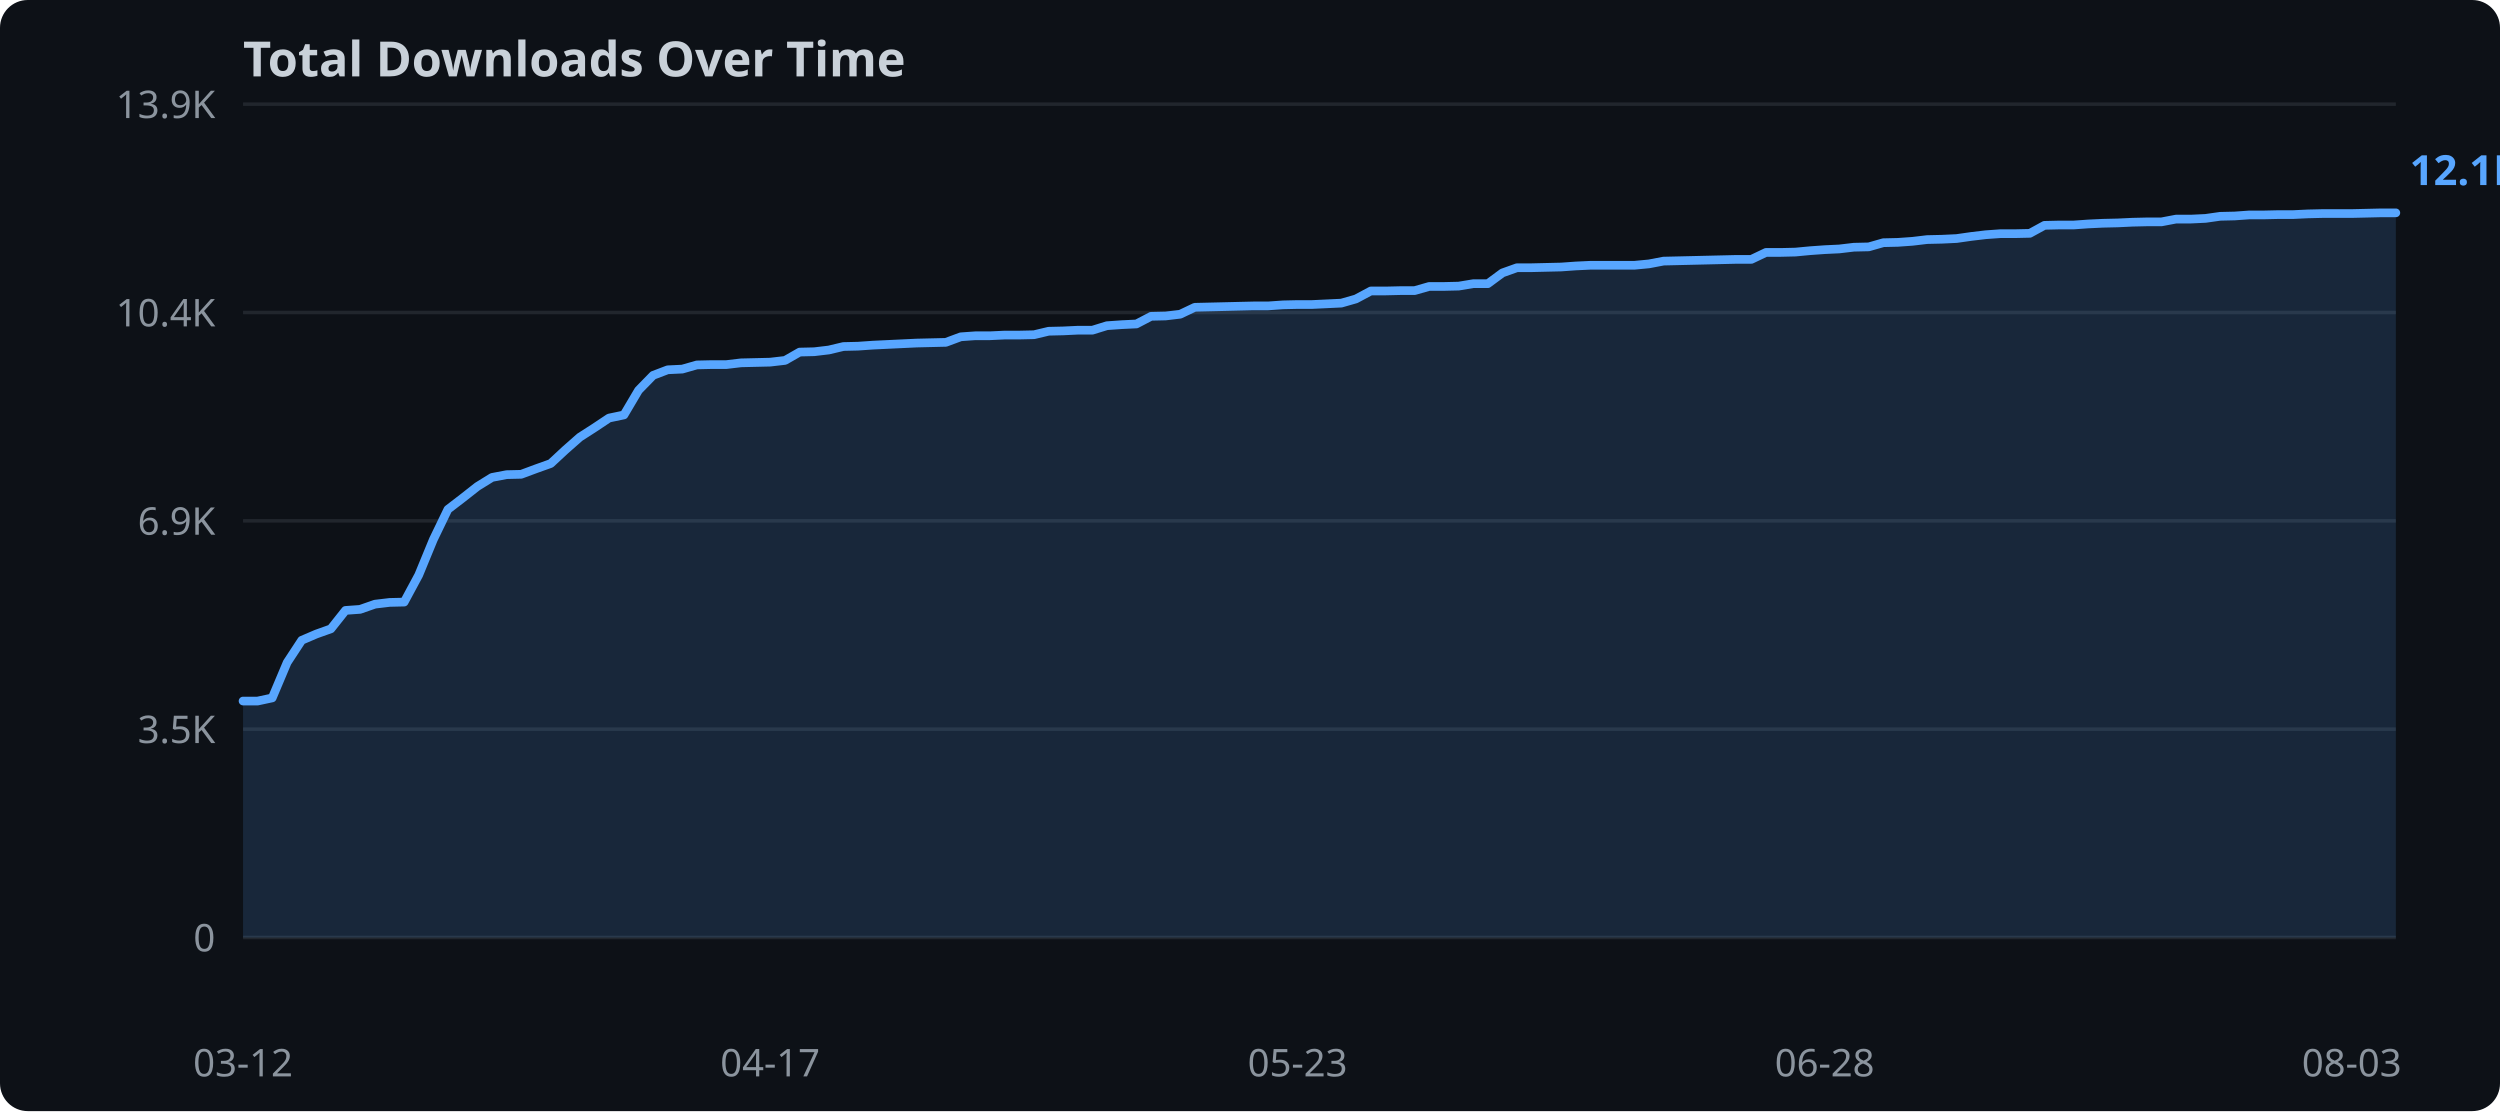
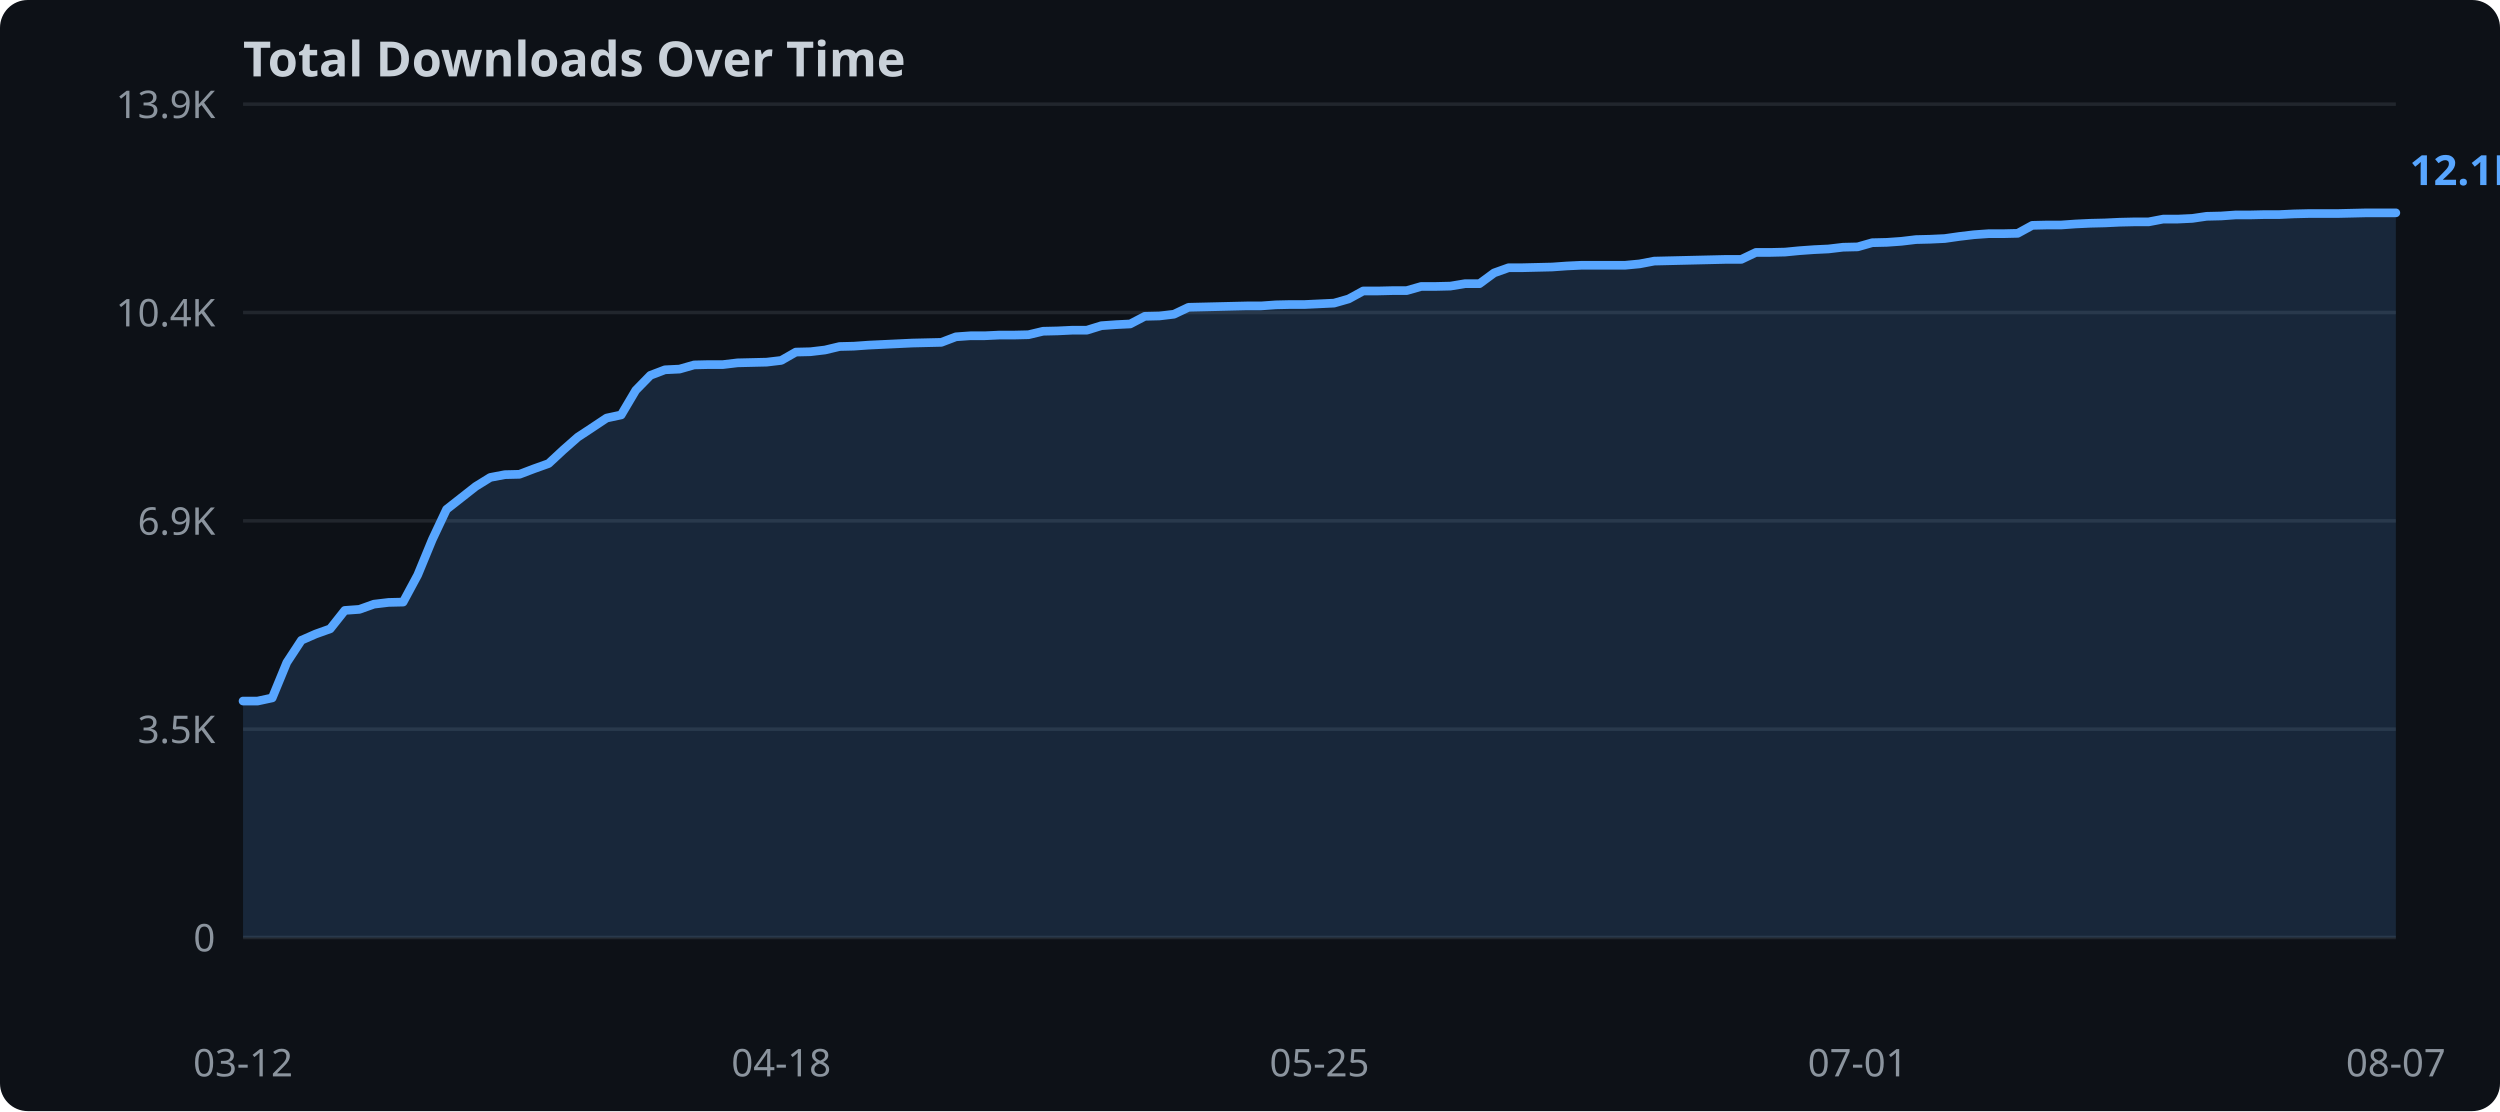
<svg xmlns="http://www.w3.org/2000/svg" width="720" height="320">
  <rect width="720" height="320" fill="#0d1117" rx="8" />
  <text x="70" y="22" fill="#c9d1d9" font-family="sans-serif" font-size="14" font-weight="bold">Total Downloads Over Time</text>
  <line x1="70" y1="270.0" x2="690" y2="270.0" stroke="#21262d" stroke-width="1" />
  <text x="62" y="274.0" text-anchor="end" fill="#8b949e" font-family="sans-serif" font-size="11">0</text>
  <line x1="70" y1="210.0" x2="690" y2="210.0" stroke="#21262d" stroke-width="1" />
  <text x="62" y="214.0" text-anchor="end" fill="#8b949e" font-family="sans-serif" font-size="11">3.5K</text>
  <line x1="70" y1="150.0" x2="690" y2="150.0" stroke="#21262d" stroke-width="1" />
  <text x="62" y="154.0" text-anchor="end" fill="#8b949e" font-family="sans-serif" font-size="11">6.9K</text>
  <line x1="70" y1="90.0" x2="690" y2="90.0" stroke="#21262d" stroke-width="1" />
  <text x="62" y="94.0" text-anchor="end" fill="#8b949e" font-family="sans-serif" font-size="11">10.4K</text>
  <line x1="70" y1="30.0" x2="690" y2="30.0" stroke="#21262d" stroke-width="1" />
  <text x="62" y="34.0" text-anchor="end" fill="#8b949e" font-family="sans-serif" font-size="11">13.9K</text>
-   <polygon points="70.0,201.9 74.2,201.9 78.4,201.0 82.7,190.8 86.9,184.4 91.1,182.6 95.3,181.1 99.5,175.8 103.7,175.5 108.0,174.0 112.2,173.5 116.4,173.4 120.6,165.6 124.8,155.4 129.0,146.7 133.3,143.4 137.5,140.1 141.7,137.5 145.9,136.7 150.1,136.6 154.4,135.0 158.6,133.5 162.8,129.6 167.0,125.9 171.2,123.2 175.4,120.4 179.7,119.5 183.9,112.4 188.1,108.1 192.3,106.5 196.5,106.3 200.7,105.1 205.0,105.0 209.2,105.0 213.4,104.5 217.6,104.4 221.8,104.3 226.1,103.8 230.3,101.4 234.5,101.3 238.7,100.8 242.9,99.8 247.1,99.7 251.4,99.4 255.6,99.2 259.8,99.0 264.0,98.8 268.2,98.7 272.4,98.6 276.7,97.0 280.9,96.7 285.1,96.7 289.3,96.5 293.5,96.5 297.8,96.4 302.0,95.4 306.2,95.3 310.4,95.1 314.6,95.1 318.8,93.8 323.1,93.5 327.3,93.3 331.5,91.1 335.7,91.0 339.9,90.5 344.1,88.5 348.4,88.4 352.6,88.3 356.8,88.2 361.0,88.1 365.2,88.1 369.5,87.8 373.7,87.7 377.9,87.7 382.1,87.5 386.3,87.3 390.5,86.1 394.8,83.8 399.0,83.8 403.2,83.7 407.4,83.7 411.6,82.5 415.9,82.5 420.1,82.4 424.3,81.7 428.5,81.7 432.7,78.6 436.9,77.1 441.2,77.1 445.4,77.0 449.6,76.9 453.8,76.6 458.0,76.4 462.2,76.4 466.5,76.4 470.7,76.4 474.9,76.0 479.1,75.2 483.3,75.1 487.6,75.0 491.8,74.9 496.0,74.8 500.2,74.7 504.4,74.7 508.6,72.7 512.9,72.7 517.1,72.6 521.3,72.2 525.5,71.9 529.7,71.7 533.9,71.2 538.2,71.1 542.4,69.9 546.6,69.8 550.8,69.5 555.0,69.0 559.3,68.9 563.5,68.7 567.7,68.1 571.9,67.6 576.1,67.3 580.3,67.3 584.6,67.2 588.8,64.9 593.0,64.8 597.2,64.8 601.4,64.5 605.6,64.3 609.9,64.2 614.1,64.0 618.3,63.9 622.5,63.9 626.7,63.1 631.0,63.1 635.2,62.9 639.4,62.3 643.6,62.2 647.8,61.9 652.0,61.9 656.3,61.8 660.5,61.8 664.7,61.6 668.9,61.5 673.1,61.5 677.3,61.5 681.6,61.4 685.8,61.3 690.0,61.3 690.0,270.0 70.0,270.0" fill="#58a6ff" opacity="0.15" />
-   <polyline points="70.0,201.9 74.2,201.9 78.4,201.0 82.7,190.8 86.9,184.4 91.1,182.6 95.3,181.1 99.5,175.8 103.7,175.5 108.0,174.0 112.2,173.5 116.4,173.4 120.6,165.6 124.8,155.4 129.0,146.7 133.3,143.4 137.5,140.1 141.7,137.5 145.9,136.7 150.1,136.6 154.4,135.0 158.6,133.5 162.8,129.6 167.0,125.9 171.2,123.2 175.4,120.4 179.7,119.5 183.9,112.4 188.1,108.1 192.3,106.5 196.5,106.3 200.7,105.1 205.0,105.0 209.2,105.0 213.4,104.5 217.6,104.4 221.8,104.3 226.1,103.8 230.3,101.4 234.5,101.3 238.7,100.8 242.9,99.8 247.1,99.7 251.4,99.4 255.6,99.2 259.8,99.0 264.0,98.8 268.2,98.7 272.4,98.6 276.7,97.0 280.9,96.7 285.1,96.7 289.3,96.5 293.5,96.5 297.8,96.4 302.0,95.4 306.2,95.3 310.4,95.1 314.6,95.1 318.8,93.8 323.1,93.5 327.3,93.3 331.5,91.1 335.7,91.0 339.9,90.5 344.1,88.5 348.4,88.4 352.6,88.3 356.8,88.2 361.0,88.1 365.2,88.1 369.5,87.8 373.7,87.7 377.9,87.7 382.1,87.5 386.3,87.3 390.5,86.1 394.8,83.8 399.0,83.8 403.2,83.7 407.4,83.7 411.6,82.5 415.9,82.5 420.1,82.4 424.3,81.7 428.5,81.7 432.7,78.6 436.9,77.1 441.2,77.1 445.4,77.0 449.6,76.9 453.8,76.6 458.0,76.4 462.2,76.4 466.5,76.4 470.7,76.4 474.9,76.0 479.1,75.2 483.3,75.1 487.6,75.0 491.8,74.9 496.0,74.8 500.2,74.7 504.4,74.7 508.6,72.7 512.9,72.7 517.1,72.6 521.3,72.2 525.5,71.9 529.7,71.7 533.9,71.2 538.2,71.1 542.4,69.9 546.6,69.8 550.8,69.5 555.0,69.0 559.3,68.9 563.5,68.7 567.7,68.1 571.9,67.6 576.1,67.3 580.3,67.3 584.6,67.2 588.8,64.9 593.0,64.8 597.2,64.8 601.4,64.5 605.6,64.3 609.9,64.2 614.1,64.0 618.3,63.9 622.5,63.9 626.7,63.1 631.0,63.1 635.2,62.9 639.4,62.3 643.6,62.2 647.8,61.9 652.0,61.9 656.3,61.8 660.5,61.8 664.7,61.6 668.9,61.5 673.1,61.5 677.3,61.5 681.6,61.4 685.8,61.3 690.0,61.3" fill="none" stroke="#58a6ff" stroke-width="2.5" stroke-linejoin="round" stroke-linecap="round" />
+   <polygon points="70.0,201.9 74.2,201.9 78.4,201.0 82.6,190.8 86.8,184.4 90.9,182.6 95.1,181.1 99.3,175.8 103.5,175.5 107.7,174.0 111.9,173.5 116.1,173.4 120.3,165.6 124.5,155.4 128.6,146.7 132.8,143.4 137.0,140.1 141.2,137.5 145.4,136.7 149.6,136.6 153.8,135.0 158.0,133.5 162.2,129.6 166.4,125.9 170.5,123.2 174.7,120.4 178.9,119.5 183.1,112.4 187.3,108.1 191.5,106.5 195.7,106.3 199.9,105.1 204.1,105.0 208.2,105.0 212.4,104.5 216.6,104.4 220.8,104.3 225.0,103.8 229.2,101.4 233.4,101.3 237.6,100.8 241.8,99.8 245.9,99.7 250.1,99.4 254.3,99.2 258.5,99.0 262.7,98.8 266.9,98.7 271.1,98.6 275.3,97.0 279.5,96.7 283.6,96.7 287.8,96.5 292.0,96.5 296.2,96.4 300.4,95.4 304.6,95.3 308.8,95.1 313.0,95.1 317.2,93.8 321.4,93.5 325.5,93.3 329.7,91.1 333.9,91.0 338.1,90.5 342.3,88.5 346.5,88.4 350.7,88.3 354.9,88.2 359.1,88.1 363.2,88.1 367.4,87.8 371.6,87.7 375.8,87.7 380.0,87.5 384.2,87.3 388.4,86.1 392.6,83.8 396.8,83.8 400.9,83.7 405.1,83.7 409.3,82.5 413.5,82.5 417.7,82.4 421.9,81.7 426.1,81.7 430.3,78.6 434.5,77.1 438.6,77.1 442.8,77.0 447.0,76.9 451.2,76.6 455.4,76.4 459.6,76.4 463.8,76.4 468.0,76.4 472.2,76.0 476.4,75.2 480.5,75.1 484.7,75.0 488.9,74.9 493.1,74.8 497.3,74.7 501.5,74.7 505.7,72.7 509.9,72.7 514.1,72.6 518.2,72.2 522.4,71.9 526.6,71.7 530.8,71.2 535.0,71.1 539.2,69.9 543.4,69.8 547.6,69.5 551.8,69.0 555.9,68.9 560.1,68.7 564.3,68.1 568.5,67.6 572.7,67.3 576.9,67.3 581.1,67.2 585.3,64.9 589.5,64.8 593.6,64.8 597.8,64.5 602.0,64.3 606.2,64.2 610.4,64.0 614.6,63.9 618.8,63.9 623.0,63.1 627.2,63.1 631.4,62.9 635.5,62.3 639.7,62.2 643.9,61.9 648.1,61.9 652.3,61.8 656.5,61.8 660.7,61.6 664.9,61.5 669.1,61.5 673.2,61.5 677.4,61.4 681.6,61.3 685.8,61.3 690.0,61.3 690.0,270.0 70.0,270.0" fill="#58a6ff" opacity="0.15" />
+   <polyline points="70.0,201.9 74.2,201.9 78.4,201.0 82.6,190.8 86.8,184.4 90.9,182.6 95.1,181.1 99.3,175.8 103.5,175.5 107.7,174.0 111.9,173.5 116.1,173.4 120.3,165.6 124.5,155.4 128.6,146.7 132.8,143.4 137.0,140.1 141.2,137.5 145.4,136.7 149.6,136.6 153.8,135.0 158.0,133.5 162.2,129.6 166.4,125.9 170.5,123.2 174.7,120.4 178.9,119.5 183.1,112.4 187.3,108.1 191.5,106.5 195.7,106.3 199.9,105.1 204.1,105.0 208.2,105.0 212.4,104.5 216.6,104.4 220.8,104.3 225.0,103.8 229.2,101.4 233.4,101.3 237.6,100.8 241.8,99.8 245.9,99.7 250.1,99.4 254.3,99.2 258.5,99.0 262.7,98.8 266.9,98.7 271.1,98.6 275.3,97.0 279.5,96.7 283.6,96.7 287.8,96.5 292.0,96.5 296.2,96.4 300.4,95.4 304.6,95.3 308.8,95.1 313.0,95.1 317.2,93.8 321.4,93.5 325.5,93.3 329.7,91.1 333.9,91.0 338.1,90.5 342.3,88.5 346.5,88.4 350.7,88.3 354.9,88.2 359.1,88.1 363.2,88.1 367.4,87.8 371.6,87.7 375.8,87.7 380.0,87.5 384.2,87.3 388.4,86.1 392.6,83.8 396.8,83.8 400.9,83.7 405.1,83.7 409.3,82.5 413.5,82.5 417.7,82.4 421.9,81.7 426.1,81.7 430.3,78.6 434.5,77.1 438.6,77.1 442.8,77.0 447.0,76.9 451.2,76.6 455.4,76.4 459.6,76.4 463.8,76.4 468.0,76.4 472.2,76.0 476.4,75.2 480.5,75.1 484.7,75.0 488.9,74.9 493.1,74.8 497.3,74.7 501.5,74.7 505.7,72.7 509.9,72.7 514.1,72.6 518.2,72.2 522.4,71.9 526.6,71.7 530.8,71.2 535.0,71.1 539.2,69.9 543.4,69.8 547.6,69.5 551.8,69.0 555.9,68.9 560.1,68.7 564.3,68.1 568.5,67.6 572.7,67.3 576.9,67.3 581.1,67.2 585.3,64.9 589.5,64.8 593.6,64.8 597.8,64.5 602.0,64.3 606.2,64.2 610.4,64.0 614.6,63.9 618.8,63.9 623.0,63.1 627.2,63.1 631.4,62.9 635.5,62.3 639.7,62.2 643.9,61.9 648.1,61.9 652.3,61.8 656.5,61.8 660.7,61.6 664.9,61.5 669.1,61.5 673.2,61.5 677.4,61.4 681.6,61.3 685.8,61.3 690.0,61.3" fill="none" stroke="#58a6ff" stroke-width="2.5" stroke-linejoin="round" stroke-linecap="round" />
  <text x="70.0" y="310" text-anchor="middle" fill="#8b949e" font-family="sans-serif" font-size="11">03-12</text>
-   <text x="221.8" y="310" text-anchor="middle" fill="#8b949e" font-family="sans-serif" font-size="11">04-17</text>
-   <text x="373.7" y="310" text-anchor="middle" fill="#8b949e" font-family="sans-serif" font-size="11">05-23</text>
-   <text x="525.5" y="310" text-anchor="middle" fill="#8b949e" font-family="sans-serif" font-size="11">06-28</text>
-   <text x="677.3" y="310" text-anchor="middle" fill="#8b949e" font-family="sans-serif" font-size="11">08-03</text>
+   <text x="225.0" y="310" text-anchor="middle" fill="#8b949e" font-family="sans-serif" font-size="11">04-18</text>
+   <text x="380.0" y="310" text-anchor="middle" fill="#8b949e" font-family="sans-serif" font-size="11">05-25</text>
+   <text x="535.0" y="310" text-anchor="middle" fill="#8b949e" font-family="sans-serif" font-size="11">07-01</text>
+   <text x="690.0" y="310" text-anchor="middle" fill="#8b949e" font-family="sans-serif" font-size="11">08-07</text>
  <text x="694.0" y="53.3" fill="#58a6ff" font-family="sans-serif" font-size="12" font-weight="bold">12.1K</text>
</svg>
